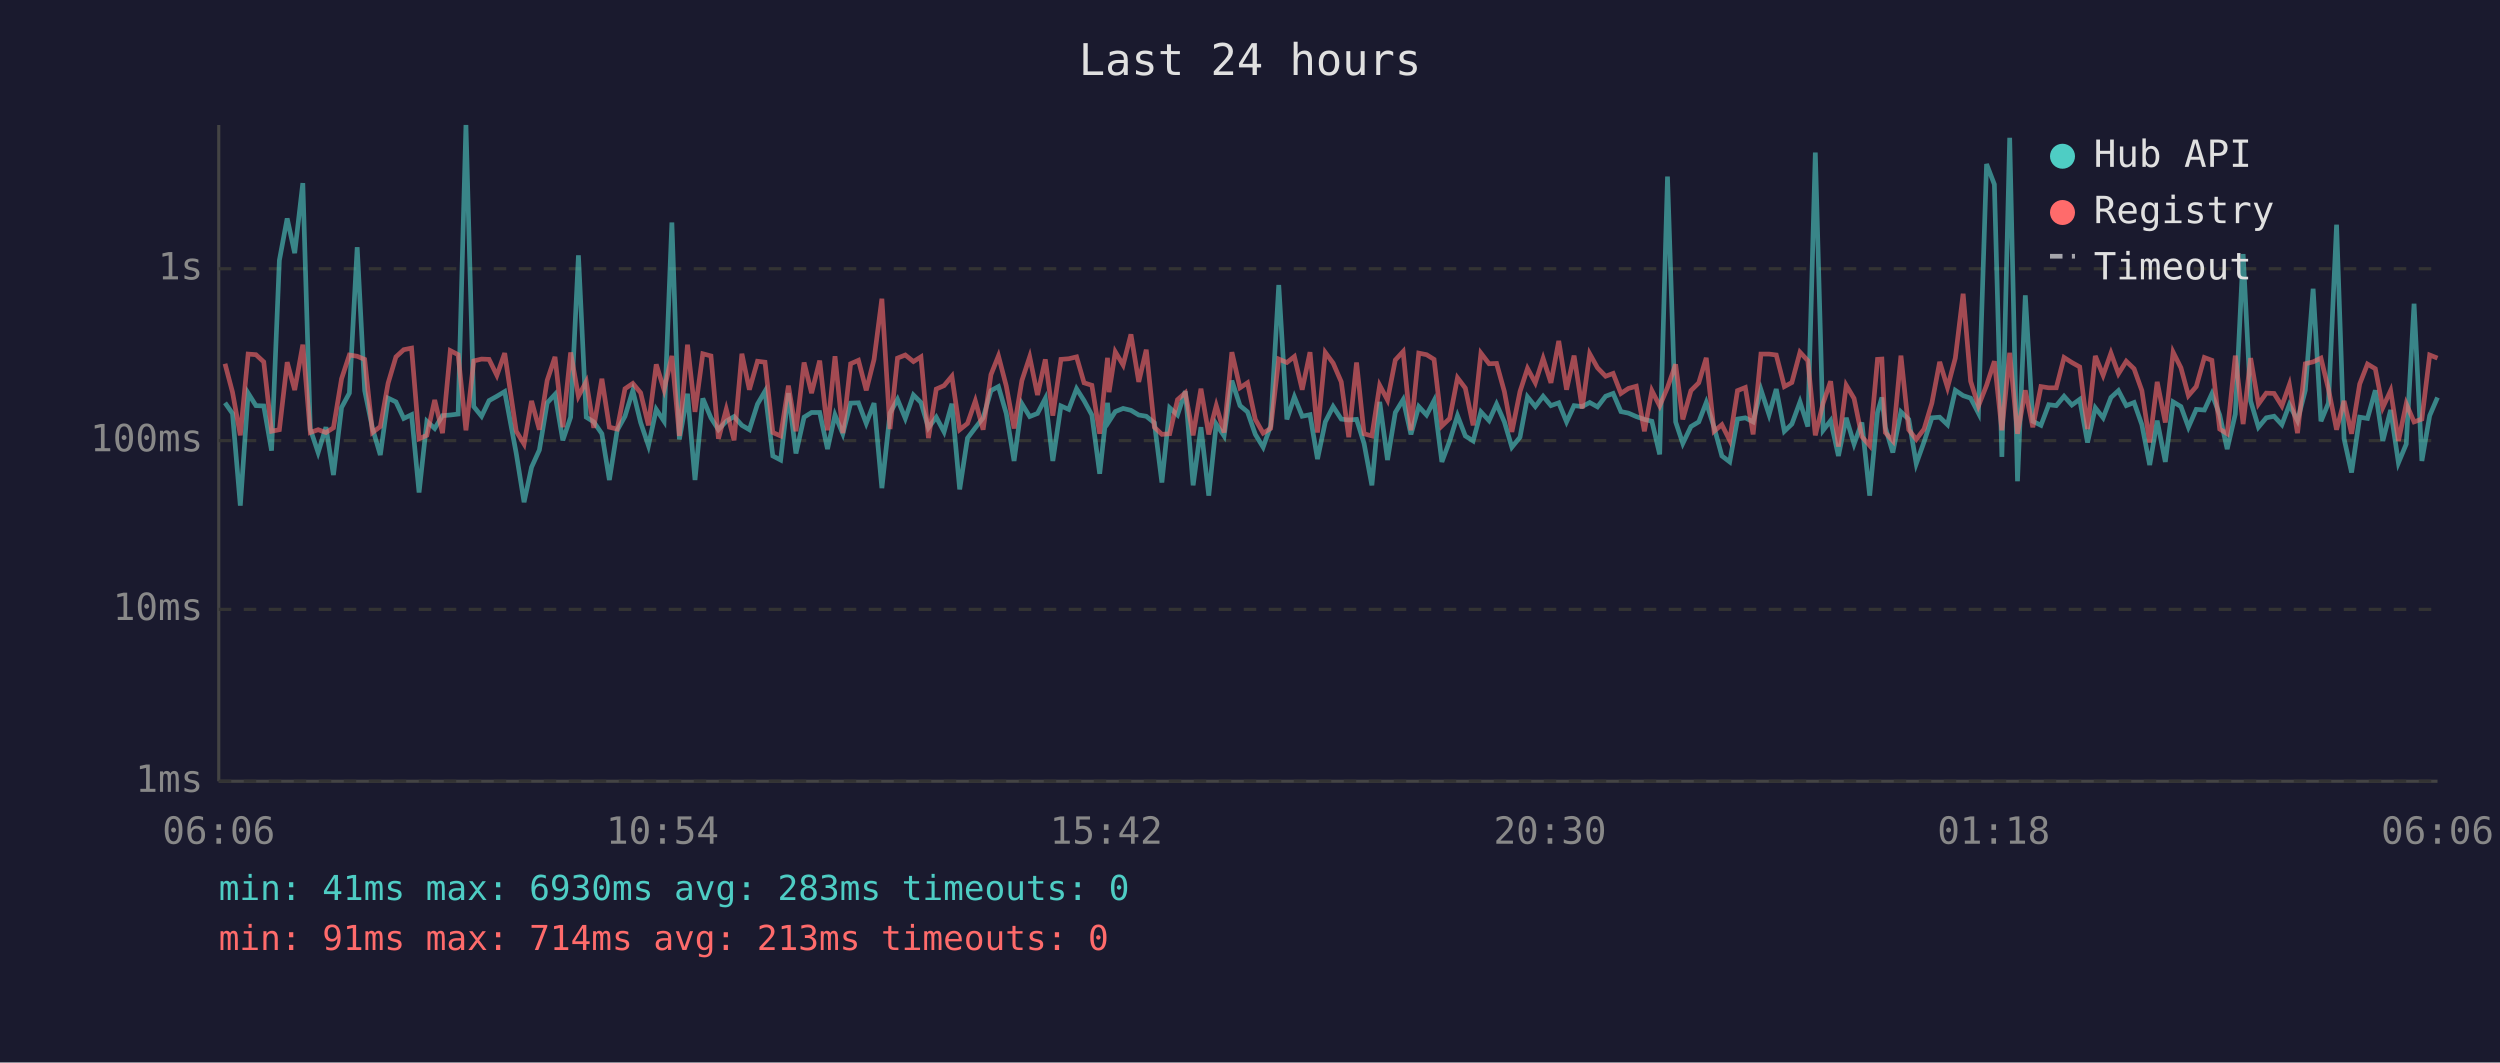
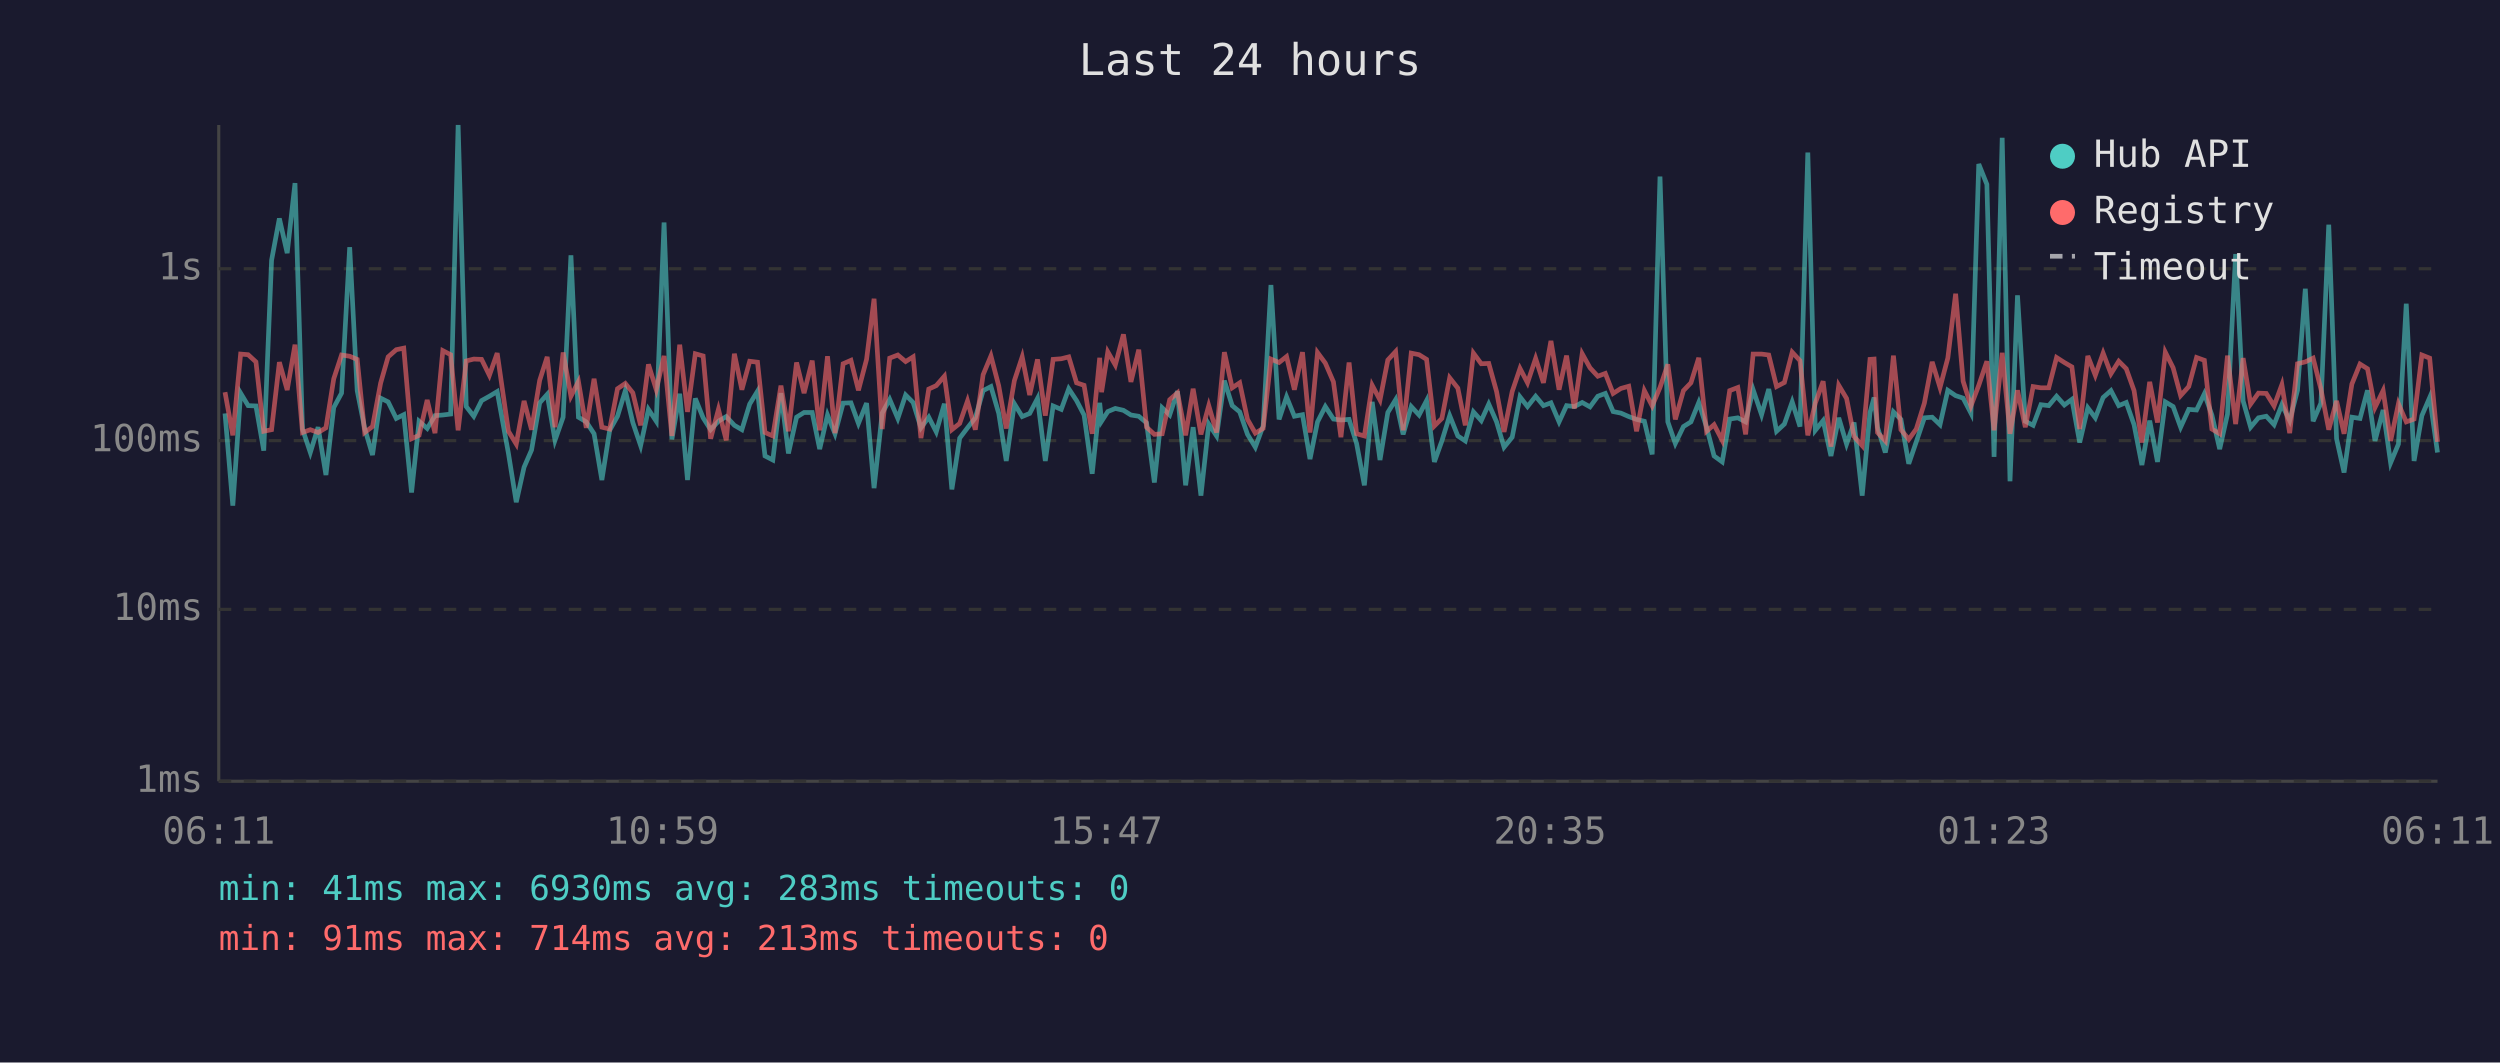
<svg xmlns="http://www.w3.org/2000/svg" viewBox="0 0 800 340" font-family="monospace" font-size="12">
  <rect width="800" height="340" fill="#1a1a2e" />
  <text x="400" y="24" fill="#e0e0e0" font-size="14" text-anchor="middle">Last 24 hours</text>
  <line x1="70" y1="40" x2="70" y2="250" stroke="#444" stroke-width="1" />
  <line x1="70" y1="250" x2="780" y2="250" stroke="#444" stroke-width="1" />
  <line x1="70" y1="250" x2="780" y2="250" stroke="#333" stroke-width="1" stroke-dasharray="4" />
  <text x="65" y="250" fill="#888" text-anchor="end" dominant-baseline="middle">1ms</text>
  <line x1="70" y1="195" x2="780" y2="195" stroke="#333" stroke-width="1" stroke-dasharray="4" />
  <text x="65" y="195" fill="#888" text-anchor="end" dominant-baseline="middle">10ms</text>
  <line x1="70" y1="141" x2="780" y2="141" stroke="#333" stroke-width="1" stroke-dasharray="4" />
  <text x="65" y="141" fill="#888" text-anchor="end" dominant-baseline="middle">100ms</text>
  <line x1="70" y1="86" x2="780" y2="86" stroke="#333" stroke-width="1" stroke-dasharray="4" />
  <text x="65" y="86" fill="#888" text-anchor="end" dominant-baseline="middle">1s</text>
-   <text x="70" y="270" fill="#888" text-anchor="middle">06:06</text>
-   <text x="212" y="270" fill="#888" text-anchor="middle">10:54</text>
-   <text x="354" y="270" fill="#888" text-anchor="middle">15:42</text>
-   <text x="496" y="270" fill="#888" text-anchor="middle">20:30</text>
-   <text x="638" y="270" fill="#888" text-anchor="middle">01:18</text>
-   <text x="780" y="270" fill="#888" text-anchor="middle">06:06</text>
-   <polyline points="72.0,128.9 74.4,132.3 76.9,161.8 79.4,125.8 81.9,129.8 84.4,129.9 86.9,144.2 89.4,83.3 91.9,69.9 94.3,81.0 96.9,58.6 99.3,137.3 101.8,144.8 104.3,136.7 106.7,152.0 109.3,130.4 111.8,125.8 114.3,79.1 116.7,125.0 119.2,137.1 121.7,145.6 124.2,127.4 126.7,128.6 129.2,133.9 131.7,132.7 134.1,157.6 136.6,134.8 139.1,137.1 141.6,133.0 144.1,132.8 146.6,132.5 149.1,40.0 151.6,130.1 154.1,133.2 156.5,128.2 159.0,126.8 161.5,125.3 165.2,145.1 167.7,160.7 170.1,149.5 172.6,144.0 175.1,128.9 177.6,126.2 180.1,140.9 182.6,133.5 185.1,81.7 187.6,133.5 190.0,135.0 192.6,138.8 195.0,153.6 197.5,137.7 200.0,133.2 202.5,125.0 205.0,135.2 207.5,142.6 210.0,131.0 212.5,134.8 215.0,71.2 217.4,140.6 220.0,126.0 222.4,153.6 224.9,127.5 227.5,133.7 229.9,137.5 232.4,134.8 234.9,133.3 237.4,136.1 239.8,137.5 242.4,129.3 244.8,125.2 247.3,145.9 249.8,147.2 252.3,125.8 254.7,145.1 257.3,133.5 259.7,132.0 262.3,132.0 264.8,143.7 267.2,132.8 269.7,138.8 272.2,129.0 274.7,128.9 277.2,135.5 279.7,129.0 282.2,156.2 284.8,132.2 287.2,127.8 289.7,133.9 292.3,126.4 294.7,128.8 297.1,136.9 299.6,133.5 302.1,138.2 304.6,129.2 307.1,156.6 309.6,140.2 312.1,136.9 314.6,133.7 317.1,125.0 319.5,123.7 322.0,132.3 324.5,147.5 327.0,129.2 329.5,133.3 332.0,132.3 334.5,127.5 336.9,147.5 339.5,129.9 342.0,131.0 344.5,124.4 346.9,128.2 349.4,132.8 351.9,151.6 354.4,128.9 354.9,134.8 356.9,131.7 359.4,130.7 361.9,131.3 364.4,132.8 366.8,133.2 369.4,135.3 371.8,154.4 374.3,130.5 376.8,132.8 379.3,125.2 381.8,155.3 384.3,136.7 386.8,158.6 389.2,135.7 391.7,139.5 394.2,121.8 396.8,129.8 399.2,131.8 401.7,139.0 404.2,143.1 406.6,136.3 409.2,91.2 411.8,134.2 414.2,127.0 416.7,133.2 419.2,132.7 421.6,146.9 424.1,135.0 426.6,130.1 429.2,134.1 431.6,134.4 434.1,134.2 436.5,141.9 439.0,155.3 441.5,128.6 444.0,147.2 446.5,132.0 449.0,127.9 451.5,139.0 454.0,130.1 456.5,132.8 458.9,128.2 461.4,147.8 463.9,141.1 466.4,133.0 468.9,139.5 471.4,141.1 473.9,131.8 476.5,134.6 478.9,129.3 481.4,135.0 483.8,143.1 486.4,139.9 488.8,127.0 491.3,130.1 493.8,126.8 496.3,129.8 498.8,128.9 501.3,135.0 503.7,129.8 506.3,130.1 508.7,128.8 511.2,130.2 513.8,126.8 516.2,125.9 518.7,131.7 521.1,132.2 523.6,133.3 526.2,134.2 528.6,134.8 531.1,145.4 533.6,56.5 536.2,135.0 538.5,141.9 541.1,136.5 543.6,135.0 546.0,128.8 548.5,136.7 551.0,145.9 553.5,147.8 556.0,134.1 558.5,133.7 561.0,135.0 563.5,124.7 566.1,132.7 568.4,124.5 571.0,138.0 573.4,135.7 576.0,128.6 578.5,136.5 580.9,48.8 583.4,137.7 585.8,134.6 588.3,145.9 590.8,133.7 593.3,142.1 595.8,135.2 598.3,158.6 600.8,132.0 602.2,127.2 603.3,136.7 605.7,144.8 608.3,131.8 610.8,134.2 613.2,148.4 615.7,141.4 618.2,133.7 620.7,133.5 623.2,135.9 625.7,124.9 628.2,126.6 630.6,127.4 633.1,132.2 635.7,52.5 638.2,59.0 640.6,146.2 643.1,44.1 645.6,154.0 648.1,94.5 650.5,134.8 653.1,136.1 655.6,129.5 658.0,129.8 660.5,126.8 663.0,129.6 665.5,127.8 668.0,141.6 670.5,130.5 673.0,133.7 675.5,127.2 677.9,125.0 680.4,129.8 682.9,128.8 685.4,135.9 687.9,148.8 690.3,134.6 692.9,147.8 695.4,128.6 697.9,130.1 700.3,136.7 702.8,131.0 705.4,131.2 707.8,126.0 710.3,132.8 712.7,143.7 715.3,132.5 717.8,81.3 720.2,128.3 722.7,136.7 725.2,133.7 727.7,133.2 730.2,135.9 732.6,129.5 735.2,134.6 737.7,124.9 740.2,92.4 742.7,134.8 745.1,129.0 747.7,71.9 750.1,140.4 752.5,151.2 755.1,133.5 757.6,133.9 760.1,124.9 762.5,141.1 765.0,131.2 767.5,148.1 770.0,142.1 772.5,97.2 775.0,147.5 777.5,133.0 780.0,127.2" fill="none" stroke="#4ecdc4" stroke-width="1.5" opacity="0.6" />
-   <polyline points="72.0,116.4 74.4,125.5 76.9,139.3 79.4,113.3 81.9,113.5 84.4,115.8 86.9,138.0 89.4,137.5 91.9,115.9 94.3,124.8 96.9,110.3 99.3,138.4 101.8,137.5 104.3,138.4 106.7,136.9 109.3,121.2 111.8,113.6 114.3,114.0 116.7,115.0 119.2,138.4 121.7,136.5 124.2,122.6 126.7,114.2 129.2,111.9 131.7,111.4 134.1,140.4 136.6,139.3 139.1,128.0 141.6,138.6 144.1,112.2 146.6,113.5 149.1,137.7 151.6,115.5 154.1,114.9 156.5,115.0 159.0,120.1 161.5,113.0 165.2,138.0 167.7,142.1 170.1,128.3 172.6,137.5 175.1,121.7 177.6,114.2 180.1,136.7 182.6,112.8 185.1,126.8 187.6,122.1 190.0,136.9 192.6,121.2 195.0,136.7 197.5,137.3 200.0,124.4 202.5,122.7 205.0,125.7 207.5,136.1 210.0,116.6 212.5,124.7 215.0,113.9 217.4,139.5 220.0,110.3 222.4,131.8 224.9,113.2 227.5,113.9 229.9,140.4 232.4,131.0 234.9,140.9 237.4,113.2 239.8,124.7 242.4,115.6 244.8,115.9 247.3,138.4 249.8,139.5 252.3,123.4 254.7,138.0 257.3,116.0 259.7,125.8 262.3,115.4 264.8,137.7 267.2,114.0 269.7,138.6 272.2,116.4 274.7,115.3 277.2,124.9 279.7,115.0 282.2,95.6 284.8,137.3 287.2,114.6 289.7,113.6 292.3,115.7 294.7,114.2 297.1,140.2 299.6,124.5 302.1,123.4 304.6,120.4 307.1,137.5 309.6,135.5 312.1,128.3 314.6,137.5 317.1,119.9 319.5,113.9 322.0,123.5 324.5,137.1 327.0,121.8 329.5,114.2 332.0,126.4 334.5,115.0 336.9,133.0 339.5,115.0 342.0,114.8 344.5,114.2 346.9,122.5 349.4,123.3 351.9,138.8 354.4,114.5 354.9,125.5 356.9,112.6 359.4,116.8 361.9,107.0 364.4,122.2 366.8,111.9 369.4,136.7 371.8,139.0 374.3,138.8 376.8,127.9 379.3,125.7 381.8,139.3 384.3,124.4 386.8,139.0 389.2,129.8 391.7,138.4 394.2,112.7 396.8,124.1 399.2,122.5 401.7,134.2 404.2,138.6 406.6,137.1 409.2,114.9 411.8,116.0 414.2,114.1 416.7,124.7 419.2,112.7 421.6,138.4 424.1,112.8 426.6,116.2 429.2,122.2 431.6,139.9 434.1,116.0 436.5,138.8 439.0,139.5 441.5,123.3 444.0,128.0 446.5,115.2 449.0,112.5 451.5,137.7 454.0,113.0 456.5,113.5 458.9,115.0 461.4,136.3 463.9,133.9 466.4,120.9 468.9,124.2 471.4,136.1 473.9,113.0 476.5,116.4 478.9,116.3 481.4,125.3 483.8,138.2 486.4,125.3 488.8,117.9 491.3,122.5 493.8,114.7 496.3,122.5 498.8,109.1 501.3,124.7 503.7,113.8 506.3,130.7 508.7,113.2 511.2,117.7 513.8,120.4 516.2,119.5 518.7,125.9 521.1,124.3 523.6,123.6 526.2,138.0 528.6,125.0 531.1,129.9 533.6,124.0 536.2,116.6 538.5,134.2 541.1,125.0 543.6,122.5 546.0,114.5 548.5,138.0 551.0,135.9 553.5,140.9 556.0,125.0 558.5,124.0 561.0,139.0 563.5,113.3 566.1,113.3 568.4,113.6 571.0,123.7 573.4,122.4 576.0,112.7 578.5,115.4 580.9,139.3 583.4,129.0 585.8,122.0 588.3,142.9 590.8,123.3 593.3,127.5 595.8,139.7 598.3,142.6 600.8,115.0 602.2,114.9 603.3,138.4 605.7,141.1 608.3,113.8 610.8,137.5 613.2,140.6 615.7,137.3 618.2,129.0 620.7,115.8 623.2,124.0 625.7,114.6 628.2,94.0 630.6,122.0 633.1,129.9 635.7,123.3 638.2,115.6 640.6,137.7 643.1,112.9 645.6,138.8 648.1,124.9 650.5,136.7 653.1,123.7 655.6,124.1 658.0,124.1 660.5,114.4 663.0,116.0 665.5,117.4 668.0,137.3 670.5,113.9 673.0,120.1 675.5,113.0 677.9,119.6 680.4,115.6 682.9,118.0 685.4,125.0 687.9,141.6 690.3,122.2 692.9,135.2 695.4,112.7 697.9,117.7 700.3,126.6 702.8,123.7 705.4,114.4 707.8,115.3 710.3,137.3 712.7,138.8 715.3,113.8 717.8,135.7 720.2,114.6 722.7,129.3 725.2,125.8 727.7,125.9 730.2,129.9 732.6,123.1 735.2,138.6 737.7,116.4 740.2,115.8 742.7,114.6 745.1,124.5 747.7,137.5 750.1,128.3 752.5,138.8 755.1,122.9 757.6,116.5 760.1,118.0 762.5,130.4 765.0,125.0 767.5,141.1 770.0,129.2 772.5,135.0 775.0,134.1 777.5,113.6 780.0,114.6" fill="none" stroke="#ff6b6b" stroke-width="1.5" opacity="0.6" />
+   <text x="70" y="270" fill="#888" text-anchor="middle">06:11</text>
+   <text x="212" y="270" fill="#888" text-anchor="middle">10:59</text>
+   <text x="354" y="270" fill="#888" text-anchor="middle">15:47</text>
+   <text x="496" y="270" fill="#888" text-anchor="middle">20:35</text>
+   <text x="638" y="270" fill="#888" text-anchor="middle">01:23</text>
+   <text x="780" y="270" fill="#888" text-anchor="middle">06:11</text>
+   <polyline points="72.0,132.3 74.5,161.8 77.0,125.8 79.4,129.8 81.9,129.9 84.4,144.2 86.9,83.3 89.4,69.9 91.9,81.0 94.4,58.6 96.8,137.3 99.3,144.8 101.8,136.7 104.3,152.0 106.8,130.4 109.3,125.8 111.9,79.1 114.3,125.0 116.7,137.1 119.2,145.6 121.8,127.4 124.2,128.6 126.8,133.9 129.2,132.7 131.7,157.6 134.1,134.8 136.7,137.1 139.2,133.0 141.7,132.8 144.2,132.5 146.6,40.0 149.2,130.1 151.6,133.2 154.1,128.2 156.6,126.8 159.1,125.3 162.7,145.1 165.2,160.7 167.7,149.5 170.1,144.0 172.7,128.9 175.1,126.2 177.6,140.9 180.2,133.5 182.7,81.7 185.1,133.5 187.6,135.0 190.1,138.8 192.6,153.6 195.1,137.7 197.6,133.2 200.1,125.0 202.5,135.2 205.0,142.6 207.5,131.0 210.0,134.8 212.5,71.2 215.0,140.6 217.5,126.0 220.0,153.6 222.5,127.5 225.0,133.7 227.4,137.5 229.9,134.8 232.4,133.3 235.0,136.1 237.4,137.5 239.9,129.3 242.4,125.2 244.8,145.9 247.3,147.2 249.9,125.8 252.3,145.1 254.9,133.5 257.3,132.0 259.9,132.0 262.3,143.7 264.8,132.8 267.2,138.8 269.8,129.0 272.3,128.9 274.7,135.5 277.3,129.0 279.7,156.2 282.3,132.2 284.7,127.8 287.3,133.9 289.8,126.4 292.2,128.8 294.7,136.9 297.2,133.5 299.6,138.2 302.2,129.2 304.6,156.6 307.1,140.2 309.6,136.9 312.1,133.7 314.6,125.0 317.1,123.7 319.6,132.3 322.0,147.5 324.6,129.2 327.1,133.3 329.5,132.3 332.0,127.5 334.5,147.5 337.0,129.9 339.6,131.0 342.0,124.4 344.5,128.2 346.9,132.8 349.5,151.6 351.9,128.9 352.5,134.8 354.5,131.7 356.9,130.7 359.5,131.3 361.9,132.8 364.4,133.2 366.9,135.3 369.4,154.4 371.9,130.5 374.3,132.8 376.8,125.2 379.4,155.3 381.8,136.7 384.3,158.6 386.8,135.7 389.3,139.5 391.8,121.8 394.3,129.8 396.7,131.8 399.2,139.0 401.7,143.1 404.2,136.3 406.7,91.2 409.3,134.2 411.7,127.0 414.2,133.2 416.8,132.7 419.2,146.9 421.6,135.0 424.1,130.1 426.7,134.1 429.1,134.4 431.7,134.2 434.1,141.9 436.6,155.3 439.1,128.6 441.6,147.2 444.1,132.0 446.6,127.9 449.0,139.0 451.6,130.1 454.1,132.8 456.5,128.2 459.0,147.8 461.4,141.1 463.9,133.0 466.5,139.5 468.9,141.1 471.5,131.8 474.0,134.6 476.4,129.3 478.9,135.0 481.3,143.1 483.9,139.9 486.4,127.0 488.8,130.1 491.4,126.8 493.9,129.8 496.3,128.9 498.9,135.0 501.3,129.8 503.8,130.1 506.3,128.8 508.8,130.2 511.3,126.8 513.7,125.9 516.2,131.7 518.7,132.2 521.2,133.3 523.7,134.2 526.2,134.8 528.7,145.4 531.2,56.5 533.7,135.0 536.1,141.9 538.7,136.5 541.1,135.0 543.6,128.8 546.1,136.7 548.5,145.9 551.1,147.8 553.5,134.1 556.1,133.7 558.6,135.0 561.0,124.7 563.7,132.7 566.0,124.5 568.5,138.0 571.0,135.7 573.5,128.6 576.0,136.5 578.5,48.8 580.9,137.7 583.4,134.6 585.9,145.9 588.4,133.7 590.9,142.1 593.3,135.2 595.9,158.6 598.4,132.0 599.7,127.2 600.8,136.7 603.3,144.8 605.9,131.8 608.3,134.2 610.8,148.4 613.2,141.4 615.8,133.7 618.3,133.5 620.8,135.9 623.3,124.9 625.8,126.6 628.2,127.4 630.7,132.2 633.2,52.5 635.8,59.0 638.1,146.2 640.7,44.1 643.2,154.0 645.6,94.5 648.1,134.8 650.6,136.1 653.1,129.5 655.6,129.8 658.1,126.8 660.6,129.6 663.0,127.8 665.5,141.6 668.1,130.5 670.5,133.7 673.0,127.2 675.5,125.0 678.0,129.8 680.4,128.8 682.9,135.9 685.4,148.8 687.9,134.6 690.4,147.8 692.9,128.6 695.4,130.1 697.8,136.7 700.4,131.0 702.9,131.2 705.4,126.0 707.8,132.8 710.3,143.7 712.8,132.5 715.4,81.3 717.8,128.3 720.2,136.7 722.7,133.7 725.2,133.2 727.7,135.9 730.2,129.5 732.7,134.6 735.2,124.9 737.7,92.4 740.2,134.8 742.7,129.0 745.2,71.9 747.7,140.4 750.1,151.2 752.6,133.5 755.2,133.9 757.6,124.9 760.0,141.1 762.6,131.2 765.0,148.1 767.5,142.1 770.0,97.2 772.5,147.5 775.0,133.0 777.5,127.2 780.0,144.8" fill="none" stroke="#4ecdc4" stroke-width="1.5" opacity="0.6" />
+   <polyline points="72.0,125.5 74.5,139.3 77.0,113.3 79.4,113.5 81.9,115.8 84.4,138.0 86.9,137.5 89.4,115.9 91.9,124.8 94.4,110.3 96.8,138.4 99.3,137.5 101.8,138.4 104.3,136.9 106.8,121.2 109.3,113.6 111.9,114.0 114.3,115.0 116.7,138.4 119.2,136.5 121.8,122.6 124.2,114.2 126.8,111.9 129.2,111.4 131.7,140.4 134.1,139.3 136.7,128.0 139.2,138.6 141.7,112.2 144.2,113.5 146.6,137.7 149.2,115.5 151.6,114.9 154.1,115.0 156.6,120.1 159.1,113.0 162.7,138.0 165.2,142.1 167.7,128.3 170.1,137.5 172.7,121.7 175.1,114.2 177.6,136.7 180.2,112.8 182.7,126.8 185.1,122.1 187.6,136.9 190.1,121.2 192.6,136.7 195.1,137.3 197.6,124.4 200.1,122.7 202.5,125.7 205.0,136.1 207.5,116.6 210.0,124.7 212.5,113.9 215.0,139.5 217.5,110.3 220.0,131.8 222.5,113.2 225.0,113.9 227.4,140.4 229.9,131.0 232.4,140.9 235.0,113.2 237.4,124.7 239.9,115.6 242.4,115.9 244.8,138.4 247.3,139.5 249.9,123.4 252.3,138.0 254.9,116.0 257.3,125.8 259.9,115.4 262.3,137.7 264.8,114.0 267.2,138.6 269.8,116.4 272.3,115.3 274.7,124.9 277.3,115.0 279.7,95.6 282.3,137.3 284.7,114.6 287.3,113.6 289.8,115.7 292.2,114.2 294.7,140.2 297.2,124.5 299.6,123.4 302.2,120.4 304.6,137.5 307.1,135.5 309.6,128.3 312.1,137.5 314.6,119.9 317.1,113.9 319.6,123.5 322.0,137.1 324.6,121.8 327.1,114.2 329.5,126.4 332.0,115.0 334.5,133.0 337.0,115.0 339.6,114.8 342.0,114.2 344.5,122.5 346.9,123.3 349.5,138.8 351.9,114.5 352.5,125.5 354.5,112.6 356.9,116.8 359.5,107.0 361.9,122.2 364.4,111.9 366.9,136.7 369.4,139.0 371.9,138.8 374.3,127.9 376.8,125.7 379.4,139.3 381.8,124.4 384.3,139.0 386.8,129.8 389.3,138.4 391.8,112.7 394.3,124.1 396.7,122.5 399.2,134.2 401.7,138.6 404.2,137.1 406.7,114.9 409.3,116.0 411.7,114.1 414.2,124.7 416.8,112.7 419.2,138.4 421.6,112.8 424.1,116.2 426.7,122.2 429.1,139.9 431.7,116.0 434.1,138.8 436.6,139.5 439.1,123.3 441.6,128.0 444.1,115.2 446.6,112.5 449.0,137.7 451.6,113.0 454.1,113.5 456.5,115.0 459.0,136.3 461.4,133.9 463.9,120.9 466.5,124.2 468.9,136.1 471.5,113.0 474.0,116.4 476.4,116.3 478.9,125.3 481.3,138.2 483.9,125.3 486.4,117.9 488.8,122.5 491.4,114.7 493.9,122.5 496.3,109.1 498.9,124.7 501.3,113.8 503.8,130.7 506.3,113.2 508.8,117.7 511.3,120.4 513.7,119.5 516.2,125.9 518.7,124.3 521.2,123.6 523.7,138.0 526.2,125.0 528.7,129.9 531.2,124.0 533.7,116.6 536.1,134.2 538.7,125.0 541.1,122.5 543.6,114.5 546.1,138.0 548.5,135.9 551.1,140.9 553.5,125.0 556.1,124.0 558.6,139.0 561.0,113.3 563.7,113.3 566.0,113.6 568.5,123.7 571.0,122.4 573.5,112.7 576.0,115.4 578.5,139.3 580.9,129.0 583.4,122.0 585.9,142.9 588.4,123.3 590.9,127.5 593.3,139.7 595.9,142.6 598.4,115.0 599.7,114.9 600.8,138.4 603.3,141.1 605.9,113.8 608.3,137.5 610.8,140.6 613.2,137.3 615.8,129.0 618.3,115.8 620.8,124.0 623.3,114.6 625.8,94.0 628.2,122.0 630.7,129.9 633.2,123.3 635.8,115.6 638.1,137.7 640.7,112.9 643.2,138.8 645.6,124.9 648.1,136.7 650.6,123.7 653.1,124.1 655.6,124.1 658.1,114.4 660.6,116.0 663.0,117.4 665.5,137.3 668.1,113.9 670.5,120.1 673.0,113.0 675.5,119.6 678.0,115.6 680.4,118.0 682.9,125.0 685.4,141.6 687.9,122.2 690.4,135.2 692.9,112.7 695.4,117.7 697.8,126.6 700.4,123.7 702.9,114.4 705.4,115.3 707.8,137.3 710.3,138.8 712.8,113.8 715.4,135.7 717.8,114.6 720.2,129.3 722.7,125.8 725.2,125.9 727.7,129.9 730.2,123.1 732.7,138.6 735.2,116.4 737.7,115.8 740.2,114.6 742.7,124.5 745.2,137.5 747.7,128.3 750.1,138.8 752.6,122.9 755.2,116.5 757.6,118.0 760.0,130.4 762.6,125.0 765.0,141.1 767.5,129.2 770.0,135.0 772.5,134.1 775.0,113.6 777.5,114.6 780.0,141.4" fill="none" stroke="#ff6b6b" stroke-width="1.5" opacity="0.6" />
  <circle cx="660" cy="50" r="4" fill="#4ecdc4" />
  <text x="670" y="50" fill="#e0e0e0" dominant-baseline="middle">Hub API</text>
  <circle cx="660" cy="68" r="4" fill="#ff6b6b" />
  <text x="670" y="68" fill="#e0e0e0" dominant-baseline="middle">Registry</text>
  <line x1="656" y1="82" x2="664" y2="82" stroke="#e0e0e0" stroke-width="1.5" stroke-dasharray="4,3" opacity="0.7" />
  <text x="670" y="86" fill="#e0e0e0" dominant-baseline="middle">Timeout</text>
  <text x="70" y="288" fill="#4ecdc4" font-size="11">min: 41ms  max: 6930ms  avg: 283ms  timeouts: 0</text>
  <text x="70" y="304" fill="#ff6b6b" font-size="11">min: 91ms  max: 714ms  avg: 213ms  timeouts: 0</text>
</svg>
